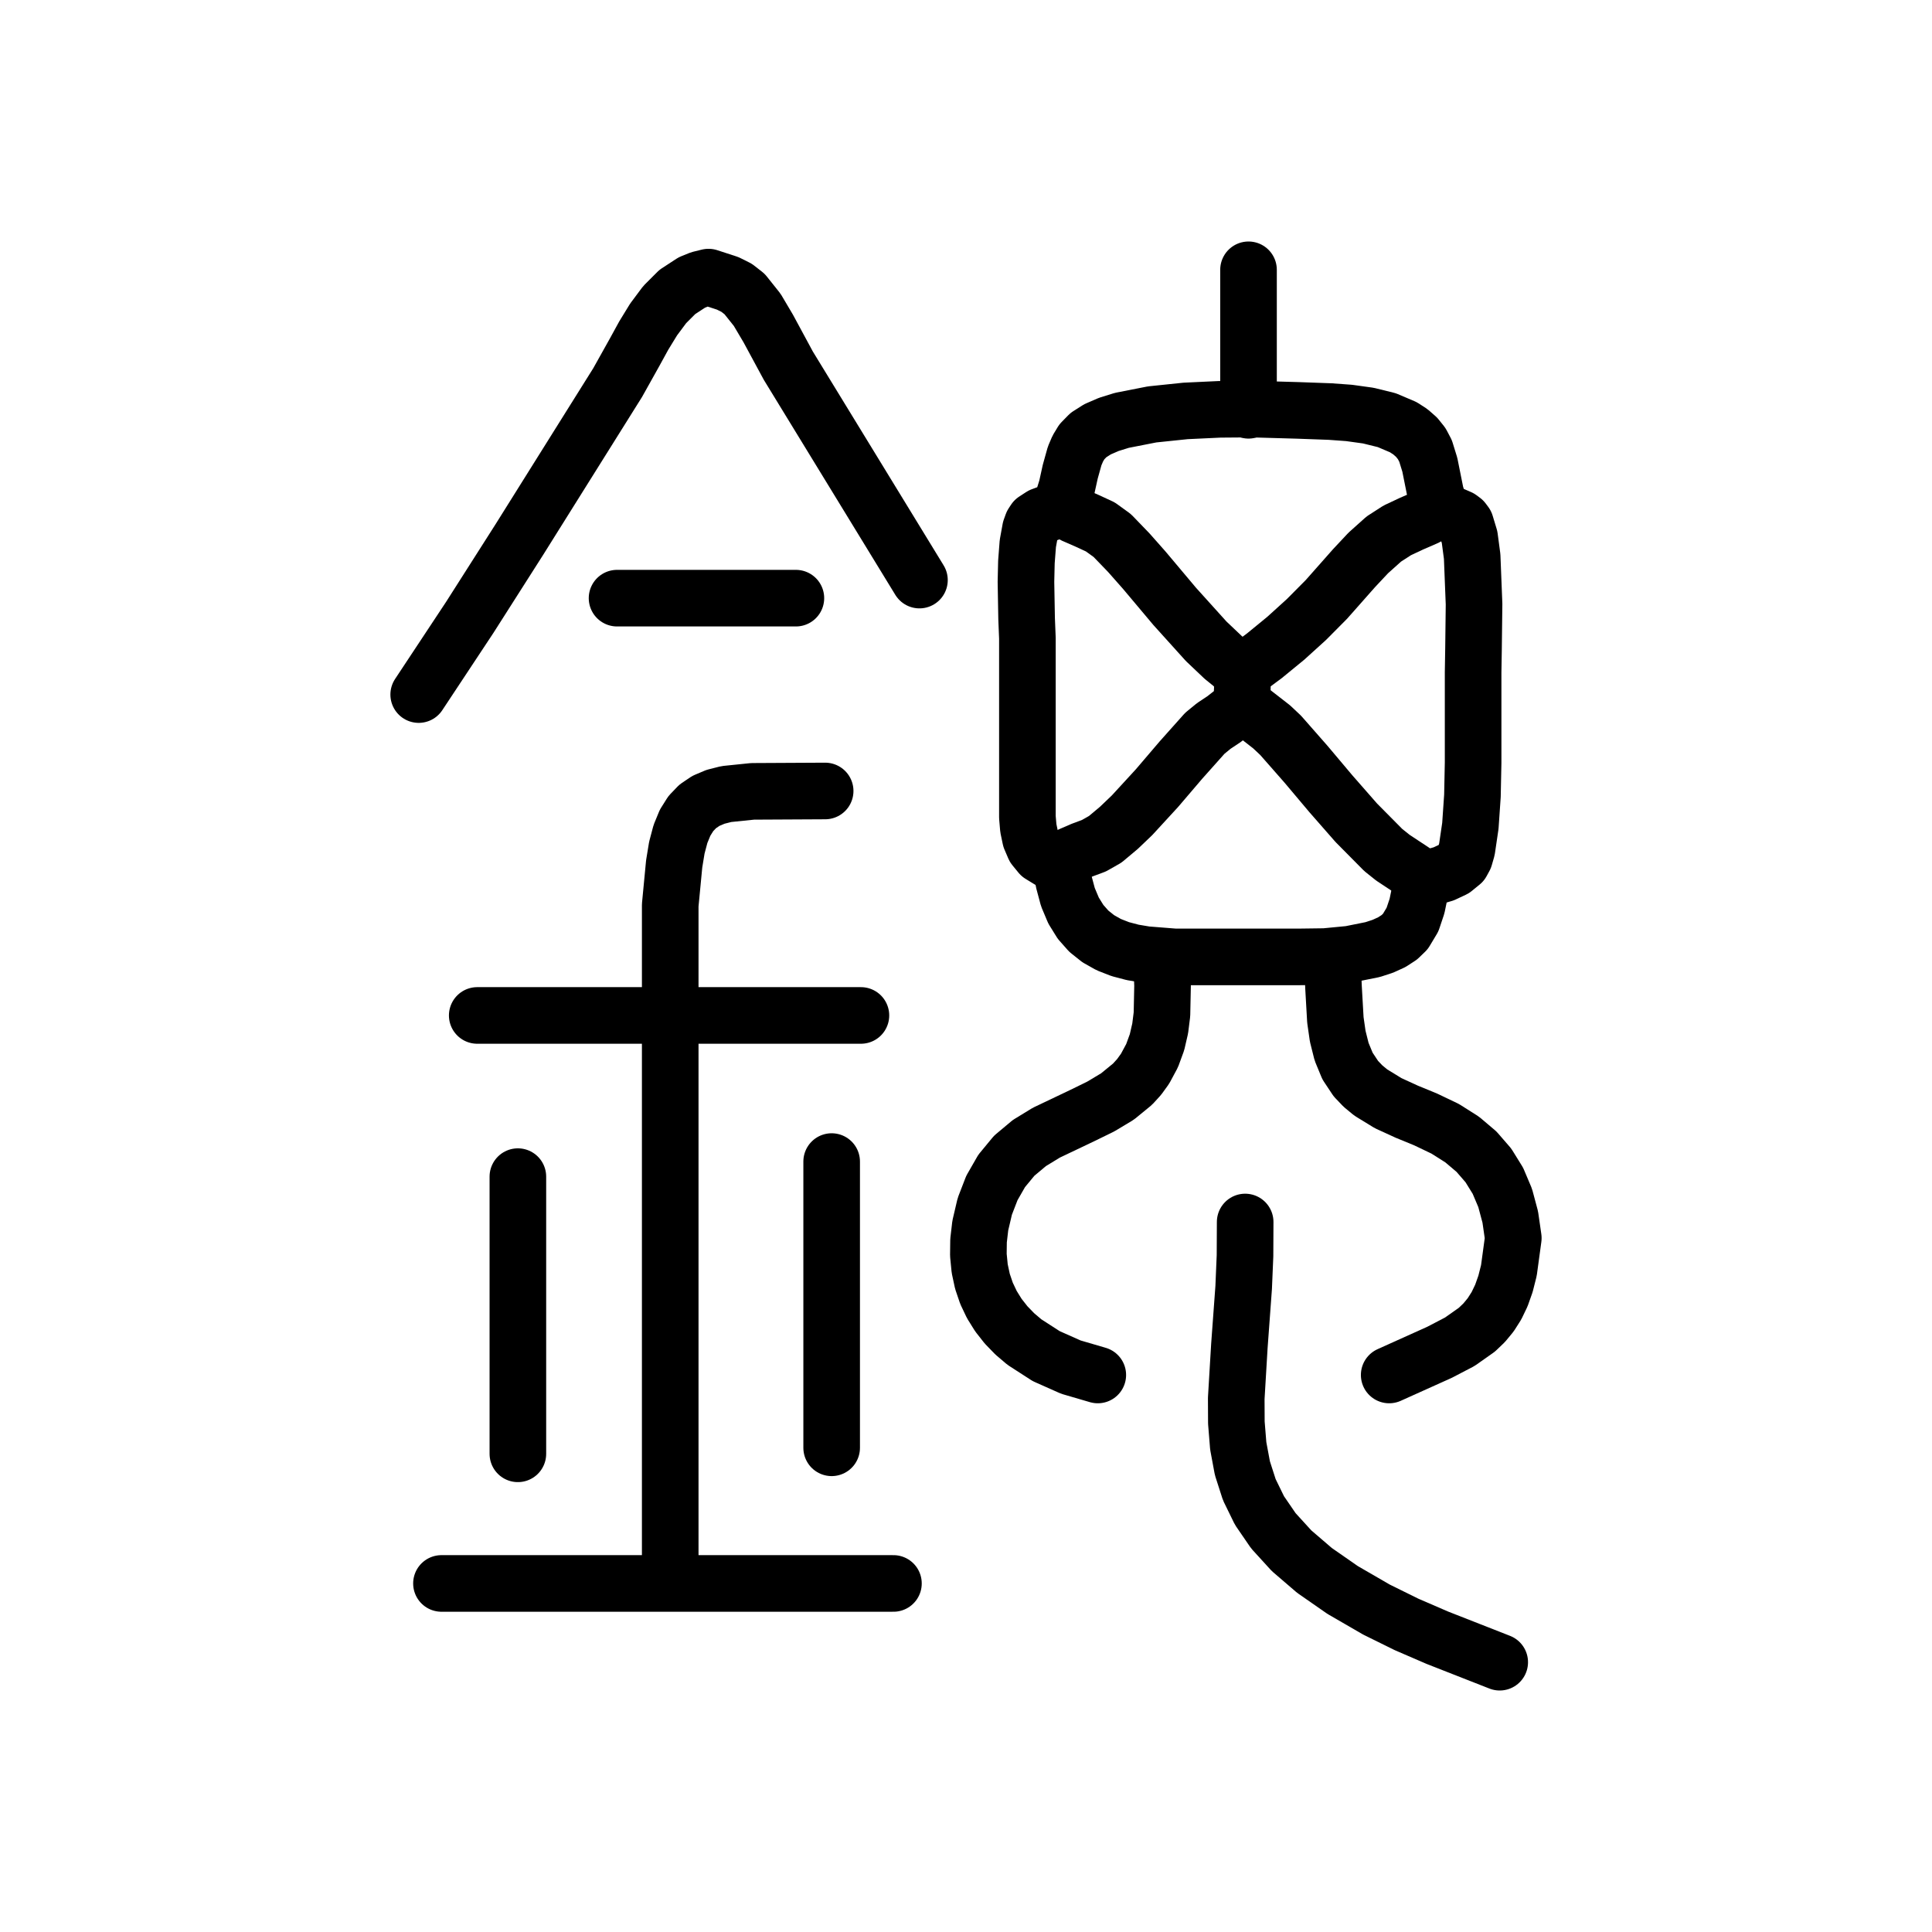
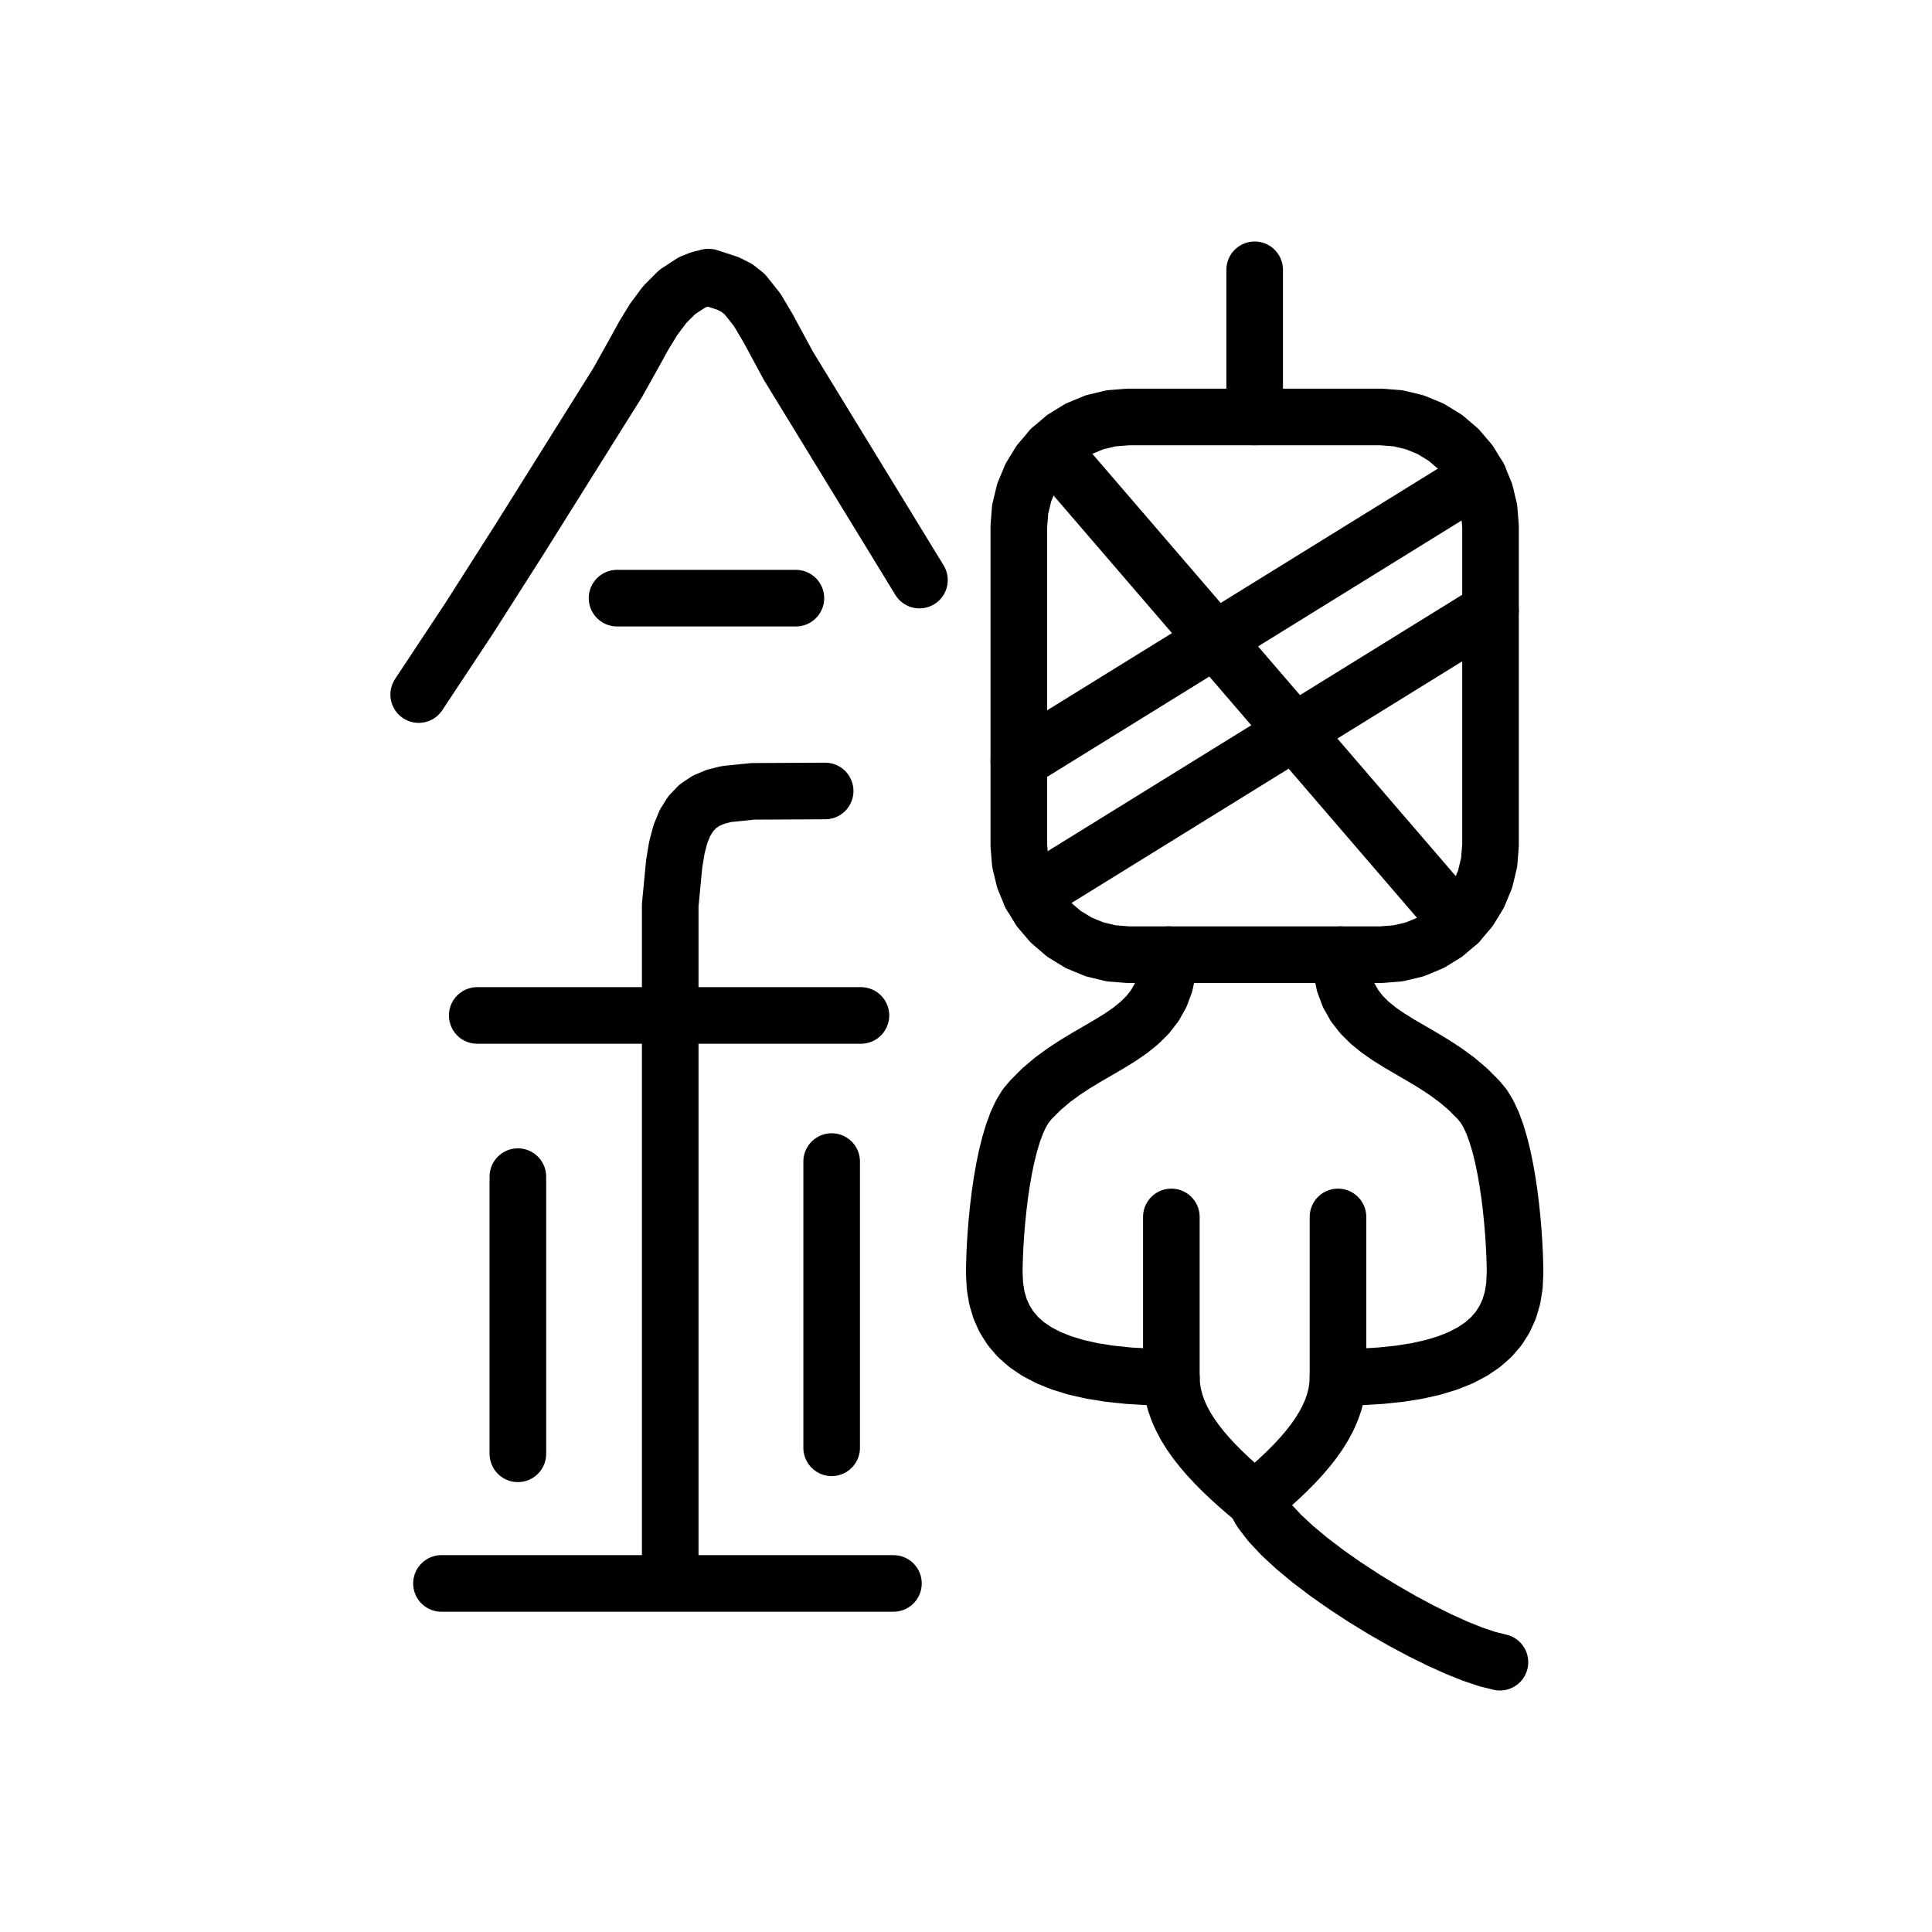
<svg xmlns="http://www.w3.org/2000/svg" viewBox="0 0 1024 1024" data-codepoint="U+3FA08" data-advance="1024" data-schema="seal-centerline-1">
  <g transform="matrix(1 0 0 -1 0 832)" fill="none" stroke="#000" stroke-width="30" stroke-linecap="round" stroke-linejoin="round">
    <path id="stroke-1" d="M 355.231 -2.431 L 355.231 293.795 L 355.231 352.222 L 357.324 374.108 L 358.742 382.736 L 360.664 389.981 L 363.128 395.963 L 366.175 400.803 L 369.843 404.619 L 374.172 407.533 L 379.202 409.665 L 384.972 411.134 L 398.89 412.565 L 437.35 412.764" />
-     <path id="stroke-2" d="M 562.325 563.243 L 568.968 559.113 L 576.143 555.989 L 583.206 552.722 L 589.512 548.159 L 598.249 539.103 L 606.548 529.716 L 622.618 510.597 L 639.305 492.106 L 648.373 483.502 L 658.187 475.543" />
-     <path id="stroke-3" d="M 562.325 374.605 L 556.029 376.145 L 551.411 378.977 L 548.212 382.885 L 546.175 387.653 L 545.041 393.062 L 544.541 398.898 L 544.541 410.977 L 544.541 452.362 L 544.541 493.762 L 544.123 504.073 L 543.778 523.658 L 544.026 534.239 L 544.771 543.912 L 546.171 551.602 L 547.168 554.367 L 548.389 556.233 L 552.045 558.616 L 556.236 560.166 L 560.116 562.034 L 561.677 563.446 L 562.844 565.368 L 565.371 573.455 L 567.257 581.996 L 569.585 590.348 L 571.253 594.251 L 573.438 597.865 L 576.925 601.424 L 581.738 604.477 L 587.697 607.06 L 594.623 609.21 L 610.657 612.355 L 628.408 614.204 L 646.442 615.049 L 663.324 615.183 L 687.901 614.483 L 704.95 613.865 L 714.999 613.136 L 725.234 611.718 L 735.032 609.303 L 743.77 605.584 L 747.547 603.139 L 750.825 600.254 L 753.526 596.888 L 755.573 593.005 L 757.842 585.657 L 759.377 577.985 L 760.912 570.343 L 763.185 563.083 L 764.132 561.786 L 765.626 560.793 L 769.587 559.231 L 773.742 557.42 L 775.477 556.117 L 776.763 554.387 L 778.907 547.307 L 780.273 537.056 L 781.277 511.798 L 780.99 488.122 L 780.781 475.537 L 780.781 459.827 L 780.781 427.69 L 780.419 410.199 L 779.327 394.287 L 777.493 381.849 L 776.247 377.525 L 774.752 374.78 L 770.541 371.348 L 765.181 368.829 L 759.43 367.174 L 754.051 366.331" />
-     <path id="stroke-4" d="M 562.325 374.605 L 564.812 377.004 L 567.554 378.826 L 573.547 381.419 L 579.794 383.743 L 585.788 387.155 L 593.046 393.235 L 599.997 399.879 L 613.215 414.266 L 625.919 429.143 L 638.582 443.335 L 643.333 447.228 L 648.791 450.854 L 653.834 454.826 L 655.851 457.132 L 657.344 459.755 L 658.31 463.556 L 658.48 467.63 L 658.187 475.543" />
-     <path id="stroke-5" d="M 562.325 374.605 L 563.769 364.884 L 566.013 356.508 L 569.011 349.376 L 572.721 343.391 L 577.095 338.453 L 582.091 334.465 L 587.662 331.327 L 593.764 328.942 L 600.353 327.209 L 607.383 326.031 L 622.587 324.825 L 656.321 324.825 L 676.164 324.825 L 688.878 324.825 L 702.271 325 L 715.455 326.269 L 727.544 328.698 L 732.9 330.447 L 737.65 332.607 L 741.682 335.218 L 744.887 338.32 L 748.652 344.608 L 751.045 351.753 L 754.051 366.331" />
-     <path id="stroke-6" d="M 615.582 324.964 L 616.18 309.642 L 615.863 294.411 L 614.926 286.935 L 613.238 279.606 L 610.624 272.467 L 606.91 265.559 L 603.772 261.218 L 600.254 257.355 L 592.269 250.822 L 583.334 245.473 L 573.822 240.82 L 554.579 231.655 L 545.599 226.168 L 537.548 219.428 L 530.903 211.378 L 525.718 202.334 L 521.955 192.586 L 519.574 182.423 L 518.646 174.428 L 518.554 166.835 L 519.257 159.646 L 520.713 152.862 L 522.881 146.483 L 525.72 140.51 L 529.187 134.943 L 533.242 129.783 L 537.843 125.031 L 542.948 120.687 L 554.506 113.226 L 567.585 107.407 L 581.853 103.233" />
-     <path id="stroke-7" d="M 658.187 475.543 L 670.118 484.397 L 681.535 493.748 L 692.485 503.684 L 703.014 514.293 L 717.669 530.865 L 725.234 538.935 L 733.456 546.301 L 740.572 550.891 L 748.069 554.411 L 755.628 557.698 L 762.927 561.588" />
-     <path id="stroke-8" d="M 658.187 458.995 L 668.709 450.857 L 673.976 446.76 L 678.775 442.245 L 692.21 426.948 L 705.407 411.275 L 718.89 395.889 L 733.184 381.456 L 738.251 377.412 L 743.611 373.865 L 748.974 370.333 L 754.051 366.331" />
-     <path id="stroke-9" d="M 661.738 614.538 L 661.738 689.0" />
-     <path id="stroke-10" d="M 706.118 324.964 L 706.782 308.866 L 707.779 291.408 L 709.018 282.785 L 711.078 274.56 L 714.206 266.979 L 718.648 260.289 L 722.423 256.34 L 726.578 252.915 L 735.748 247.305 L 745.606 242.784 L 755.603 238.68 L 765.987 233.714 L 774.957 228.037 L 782.566 221.592 L 788.869 214.321 L 793.918 206.164 L 797.768 197.064 L 800.471 186.961 L 802.082 175.798 L 799.744 158.636 L 797.956 151.551 L 795.752 145.333 L 793.132 139.888 L 790.093 135.117 L 786.634 130.924 L 782.753 127.212 L 773.717 120.845 L 762.972 115.243 L 736.298 103.233" />
-     <path id="stroke-11" d="M 221.918 463.864 L 248.953 504.728 L 275.312 546.1 L 327.381 629.238 L 336.403 645.386 L 341.202 654.138 L 346.44 662.691 L 352.306 670.555 L 358.986 677.241 L 366.667 682.262 L 370.94 683.995 L 375.535 685.128 L 385.681 681.822 L 390.442 679.446 L 394.653 676.155 L 401.325 667.79 L 407.184 657.888 L 417.83 638.182 L 487.33 524.547" />
-     <path id="stroke-12" d="M 233.982 -7.257 L 473.543 -7.257" />
-     <path id="stroke-13" d="M 252.941 293.794 L 456.308 293.794" />
-     <path id="stroke-14" d="M 274.483 61.446 L 274.483 208.36" />
-     <path id="stroke-15" d="M 327.048 514.965 L 421.839 514.965" />
-     <path id="stroke-16" d="M 440.797 216.345 L 440.797 64.639" />
-     <path id="stroke-17" d="M 659.963 184.314 L 659.882 166.441 L 659.169 149.585 L 656.896 118.624 L 655.239 90.841 L 655.297 77.956 L 656.294 65.644 L 658.494 53.831 L 662.157 42.442 L 667.547 31.404 L 674.924 20.644 L 684.55 10.086 L 696.689 -0.342 L 711.601 -10.715 L 729.548 -21.106 L 745.493 -28.971 L 761.792 -36.02 L 794.881 -49.0" />
+     <path id="stroke-2" d="M 221.918 463.864 L 248.953 504.728 L 275.312 546.1 L 327.381 629.238 L 336.403 645.386 L 341.202 654.138 L 346.44 662.691 L 352.306 670.555 L 358.986 677.241 L 366.667 682.262 L 370.94 683.995 L 375.535 685.128 L 385.681 681.822 L 390.442 679.446 L 394.653 676.155 L 401.325 667.79 L 407.184 657.888 L 417.83 638.182 L 487.33 524.547" />
+     <path id="stroke-3" d="M 233.982 -7.257 L 473.543 -7.257" />
+     <path id="stroke-4" d="M 252.941 293.794 L 456.308 293.794" />
+     <path id="stroke-5" d="M 274.483 61.446 L 274.483 208.36" />
+     <path id="stroke-6" d="M 327.048 514.965 L 421.839 514.965" />
+     <path id="stroke-7" d="M 440.797 216.345 L 440.797 64.639" />
+     <path id="stroke-8" d="M 790.0 553.0 L 789.286 562.073 L 787.161 570.923 L 783.678 579.331 L 778.923 587.092 L 773.012 594.012 L 766.092 599.923 L 758.331 604.678 L 749.923 608.161 L 741.073 610.286 L 732.0 611.0 L 598.0 611.0 L 588.927 610.286 L 580.077 608.161 L 571.669 604.678 L 563.908 599.923 L 556.988 594.012 L 551.077 587.092 L 546.322 579.331 L 542.839 570.923 L 540.714 562.073 L 540.0 553.0 L 540.0 384.0 L 540.714 374.927 L 542.839 366.077 L 546.322 357.669 L 551.077 349.908 L 556.988 342.988 L 563.908 337.077 L 571.669 332.322 L 580.077 328.839 L 588.927 326.714 L 598.0 326.0 L 732.0 326.0 L 741.073 326.714 L 749.923 328.839 L 758.331 332.322 L 766.092 337.077 L 773.012 342.988 L 778.923 349.908 L 783.678 357.669 L 787.161 366.077 L 789.286 374.927 L 790.0 384.0 Z" />
+     <path id="stroke-9" d="M 556.988 594.012 L 773.012 342.988" />
+     <path id="stroke-10" d="M 540.0 428.6 L 783.678 579.331" />
+     <path id="stroke-11" d="M 546.322 357.669 L 790.0 508.4" />
+     <path id="stroke-12" d="M 665.0 611.0 L 665.0 689.0" />
+     <path id="stroke-13" d="M 619.46 326.0 L 618.957 317.906 L 617.506 310.797 L 615.194 304.555 L 612.107 299.062 L 608.333 294.203 L 603.959 289.859 L 599.072 285.914 L 593.758 282.25 L 588.104 278.75 L 582.197 275.297 L 576.125 271.773 L 569.974 268.062 L 563.831 264.047 L 557.783 259.609 L 551.917 254.633 L 546.32 249.0 L 543.601 245.737 L 541.132 241.643 L 538.9 236.825 L 536.897 231.391 L 535.113 225.447 L 533.536 219.1 L 532.158 212.457 L 530.967 205.625 L 529.955 198.711 L 529.11 191.822 L 528.423 185.065 L 527.884 178.547 L 527.482 172.374 L 527.208 166.654 L 527.05 161.494 L 527.0 157.0 L 527.341 150.285 L 528.372 144.014 L 530.102 138.185 L 532.542 132.797 L 535.701 127.848 L 539.59 123.338 L 544.219 119.264 L 549.597 115.625 L 555.736 112.42 L 562.646 109.646 L 570.335 107.304 L 578.815 105.391 L 588.095 103.905 L 598.186 102.846 L 609.098 102.211 L 620.84 102.0" />
+     <path id="stroke-14" d="M 620.84 187.0 L 620.84 179.201 L 620.84 171.904 L 620.84 165.073 L 620.84 158.672 L 620.84 152.663 L 620.84 147.01 L 620.84 141.676 L 620.84 136.625 L 620.84 131.82 L 620.84 127.225 L 620.84 122.802 L 620.84 118.516 L 620.84 114.329 L 620.84 110.205 L 620.84 106.108 L 620.84 102.0 L 621.069 97.535 L 621.741 93.137 L 622.834 88.803 L 624.324 84.531 L 626.19 80.318 L 628.408 76.16 L 630.957 72.055 L 633.812 68.0 L 636.952 63.992 L 640.354 60.027 L 643.995 56.104 L 647.854 52.219 L 651.906 48.369 L 656.129 44.551 L 660.502 40.762 L 665.0 37.0" />
+     <path id="stroke-15" d="M 710.54 326.0 L 711.043 317.906 L 712.494 310.797 L 714.806 304.555 L 717.893 299.062 L 721.667 294.203 L 726.041 289.859 L 730.928 285.914 L 736.242 282.25 L 741.896 278.75 L 747.803 275.297 L 753.875 271.773 L 760.026 268.062 L 766.169 264.047 L 772.217 259.609 L 778.083 254.633 L 783.68 249.0 L 786.399 245.737 L 788.868 241.643 L 791.1 236.825 L 793.103 231.391 L 794.887 225.447 L 796.464 219.1 L 797.842 212.457 L 799.033 205.625 L 800.045 198.711 L 800.89 191.822 L 801.577 185.065 L 802.116 178.547 L 802.518 172.374 L 802.792 166.654 L 802.95 161.494 L 803.0 157.0 L 802.659 150.285 L 801.628 144.014 L 799.898 138.185 L 797.458 132.797 L 794.299 127.848 L 790.41 123.338 L 785.781 119.264 L 780.403 115.625 L 774.264 112.42 L 767.354 109.646 L 759.665 107.304 L 751.185 105.391 L 741.905 103.905 L 731.814 102.846 L 720.902 102.211 L 709.16 102.0" />
+     <path id="stroke-16" d="M 709.16 187.0 L 709.16 179.201 L 709.16 171.904 L 709.16 165.073 L 709.16 158.672 L 709.16 152.663 L 709.16 147.01 L 709.16 141.676 L 709.16 136.625 L 709.16 131.82 L 709.16 127.225 L 709.16 122.802 L 709.16 118.516 L 709.16 114.329 L 709.16 110.205 L 709.16 106.108 L 709.16 102.0 L 708.931 97.535 L 708.259 93.137 L 707.166 88.803 L 705.676 84.531 L 703.81 80.318 L 701.592 76.16 L 699.043 72.055 L 696.188 68.0 L 693.048 63.992 L 689.646 60.027 L 686.005 56.104 L 682.146 52.219 L 678.094 48.369 L 673.871 44.551 L 669.498 40.762 L 665.0 37.0" />
+     <path id="stroke-17" d="M 665.0 37.0 L 668.251 31.156 L 673.006 24.938 L 679.082 18.438 L 686.297 11.75 L 694.467 4.969 L 703.408 -1.812 L 712.939 -8.5 L 722.875 -15.0 L 733.034 -21.219 L 743.232 -27.062 L 753.287 -32.438 L 763.016 -37.25 L 772.234 -41.406 L 780.76 -44.812 L 788.409 -47.375 L 795.0 -49.0" />
  </g>
</svg>
